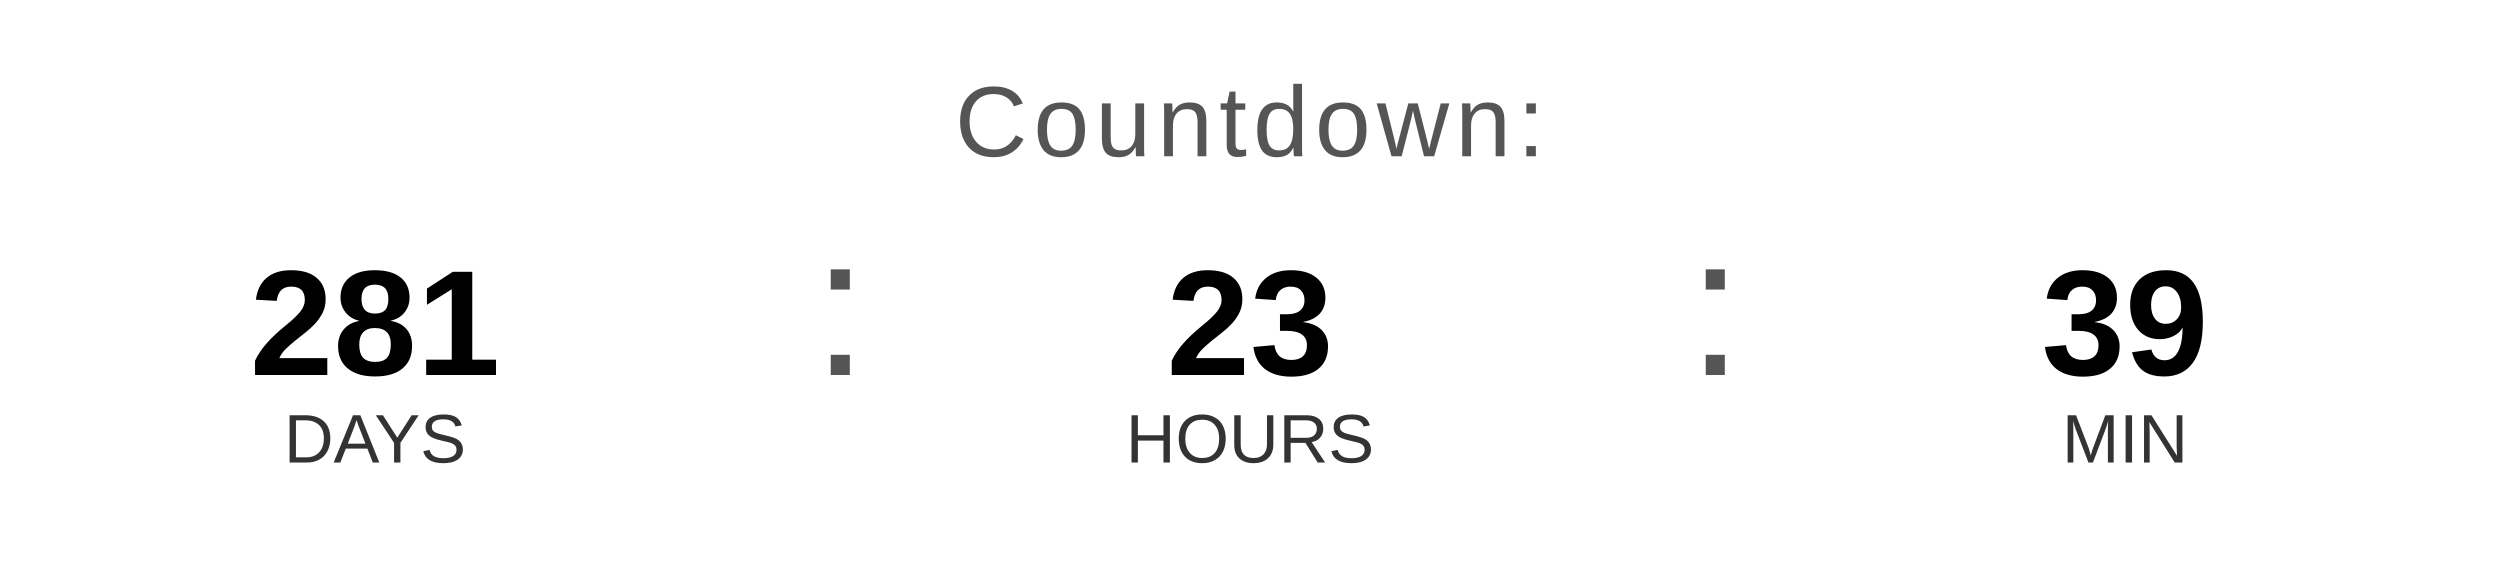
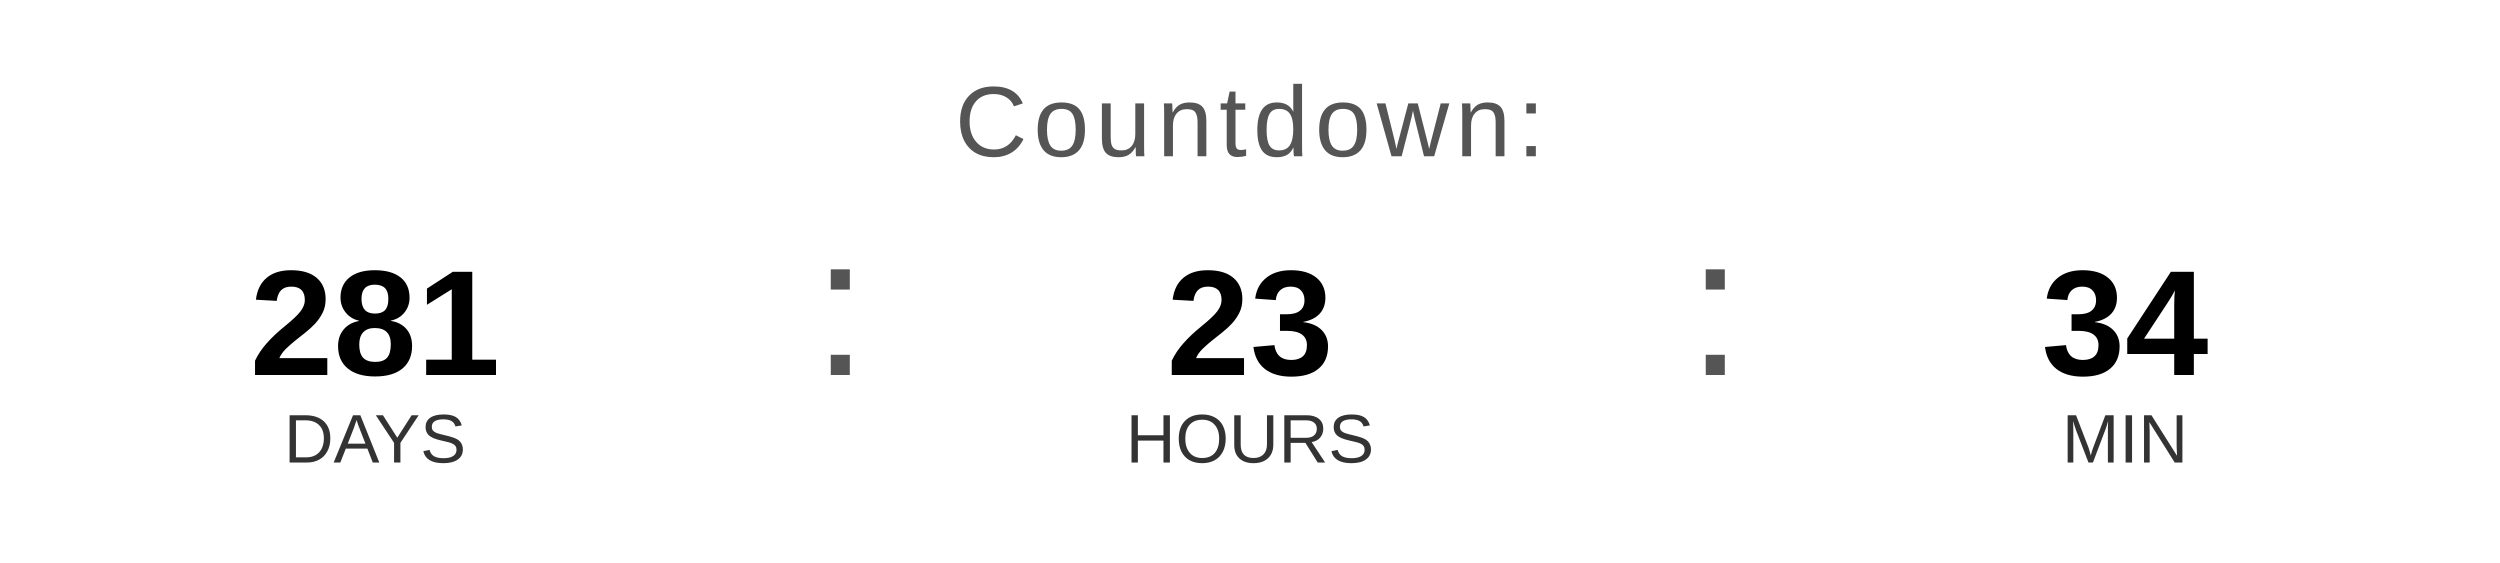
<svg xmlns="http://www.w3.org/2000/svg" width="400" height="90" viewBox="0 0 400 90">
  <text x="200" y="25" font-family="Arial, Helvetica, sans-serif" font-size="16" fill="#555555" text-anchor="middle" letter-spacing="1">
    Countdown:
  </text>
  <text x="60" y="60" font-family="Arial, Helvetica, sans-serif" font-size="24" font-weight="bold" fill="#000000" text-anchor="middle">281</text>
  <text x="60" y="74" font-family="Arial, Helvetica, sans-serif" font-size="11" fill="#333333" text-anchor="middle">DAYS</text>
  <text x="130" y="60" font-family="Arial, sans-serif" font-size="32" fill="#555555">:</text>
  <text x="200" y="60" font-family="Arial, Helvetica, sans-serif" font-size="24" font-weight="bold" fill="#000000" text-anchor="middle">23</text>
  <text x="200" y="74" font-family="Arial, Helvetica, sans-serif" font-size="11" fill="#333333" text-anchor="middle">HOURS</text>
  <text x="270" y="60" font-family="Arial, sans-serif" font-size="32" fill="#555555">:</text>
-   <text x="340" y="60" font-family="Arial, Helvetica, sans-serif" font-size="24" font-weight="bold" fill="#000000" text-anchor="middle">39</text>
+   <text x="340" y="60" font-family="Arial, Helvetica, sans-serif" font-size="24" font-weight="bold" fill="#000000" text-anchor="middle">34</text>
  <text x="340" y="74" font-family="Arial, Helvetica, sans-serif" font-size="11" fill="#333333" text-anchor="middle">MIN</text>
</svg>
